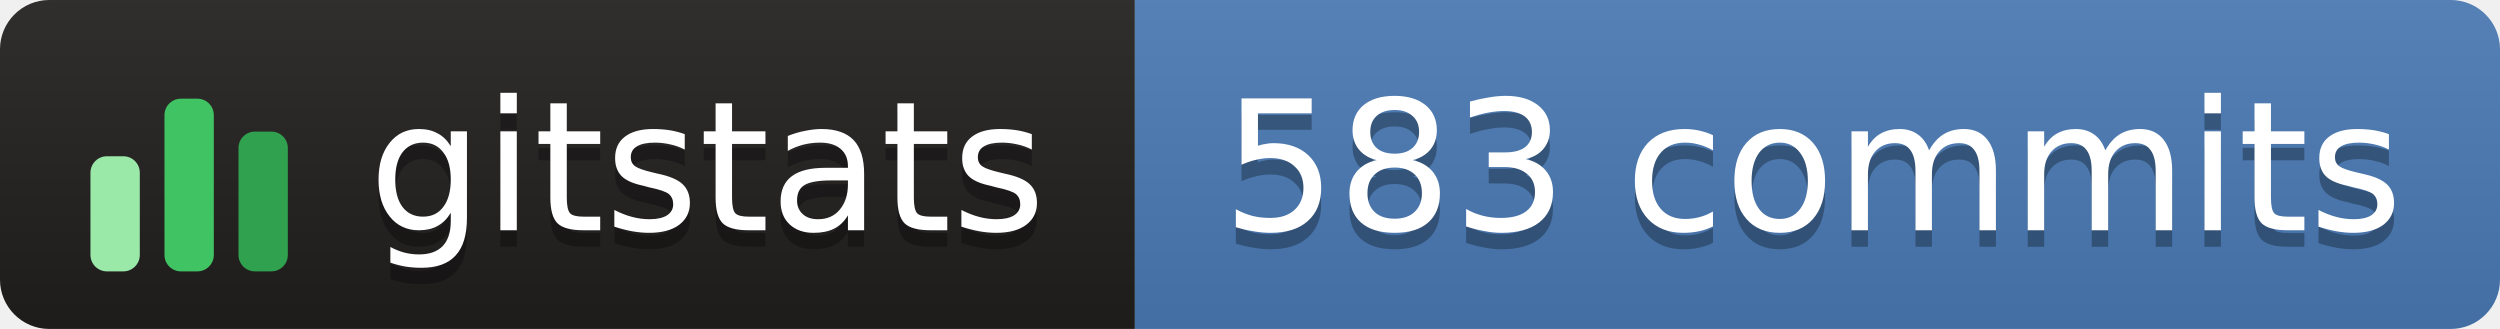
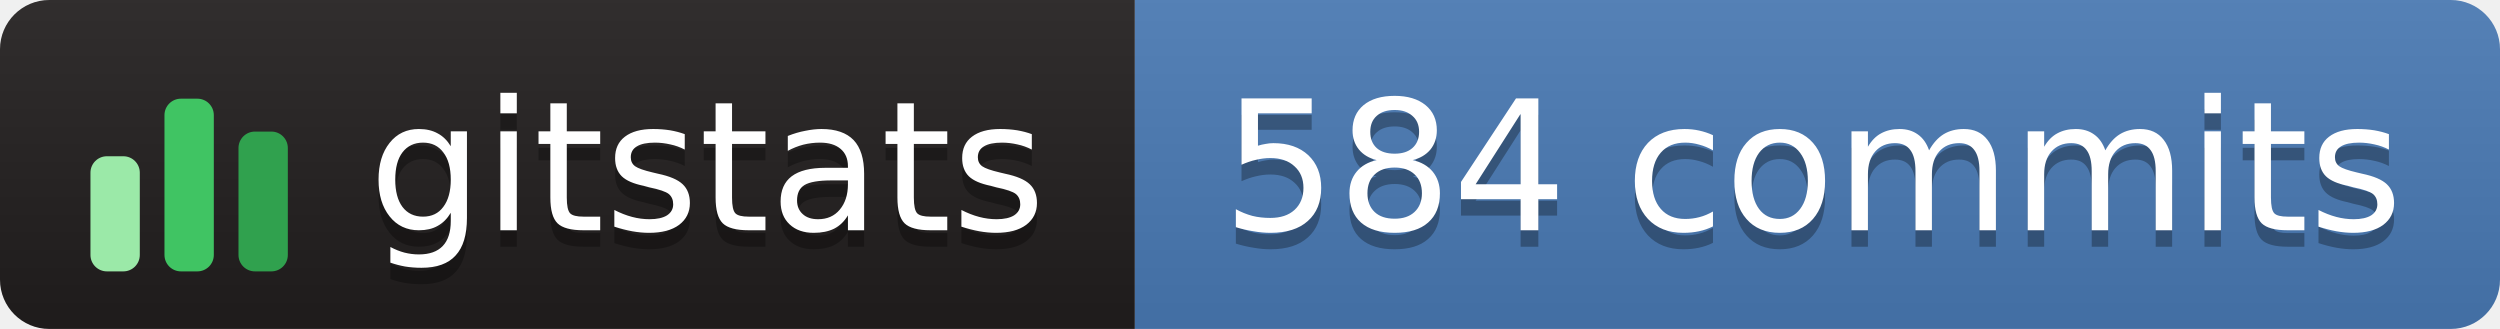
- <svg xmlns="http://www.w3.org/2000/svg" width="152" height="20" role="img" aria-label="gitstats: 583 commits">
+ <svg xmlns="http://www.w3.org/2000/svg" width="152" height="20" role="img" aria-label="gitstats: 584 commits">
  <linearGradient id="s" x2="0" y2="100%">
    <stop offset="0" stop-color="#bbb" stop-opacity=".1" />
    <stop offset="1" stop-opacity=".1" />
  </linearGradient>
  <clipPath id="r">
    <rect width="152" height="20" rx="3" fill="#fff" />
  </clipPath>
  <g clip-path="url(#r)">
    <rect x="0" width="69" height="20" fill="#211e1e" />
    <rect x="69" width="84" height="20" fill="#4a7ab5" />
    <rect width="152" height="20" fill="url(#s)" />
  </g>
  <g transform="translate(5,3.5)">
    <rect x="0.5" y="6.0" width="3" height="7.0" rx="1" fill="#9be9a8" />
    <rect x="5.0" y="2.5" width="3" height="10.5" rx="1" fill="#40c463" />
    <rect x="9.5" y="4.5" width="3" height="8.5" rx="1" fill="#30a14e" />
  </g>
  <g text-anchor="middle" font-family="Verdana,Geneva,DejaVu Sans,sans-serif" font-size="11" text-rendering="geometricPrecision">
    <text aria-hidden="true" x="43.0" y="15.0" fill="#010101" fill-opacity=".3" textLength="42.0">gitstats</text>
    <text x="43.0" y="14.0" fill="#fff" textLength="42.0">gitstats</text>
-     <text aria-hidden="true" x="110.2" y="15.0" fill="#010101" fill-opacity=".3" textLength="72.5">583 commits</text>
-     <text x="110.2" y="14.0" fill="#fff" textLength="72.5">583 commits</text>
+     <text aria-hidden="true" x="110.2" y="15.0" fill="#010101" fill-opacity=".3" textLength="72.5">584 commits</text>
+     <text x="110.2" y="14.0" fill="#fff" textLength="72.5">584 commits</text>
  </g>
</svg>
